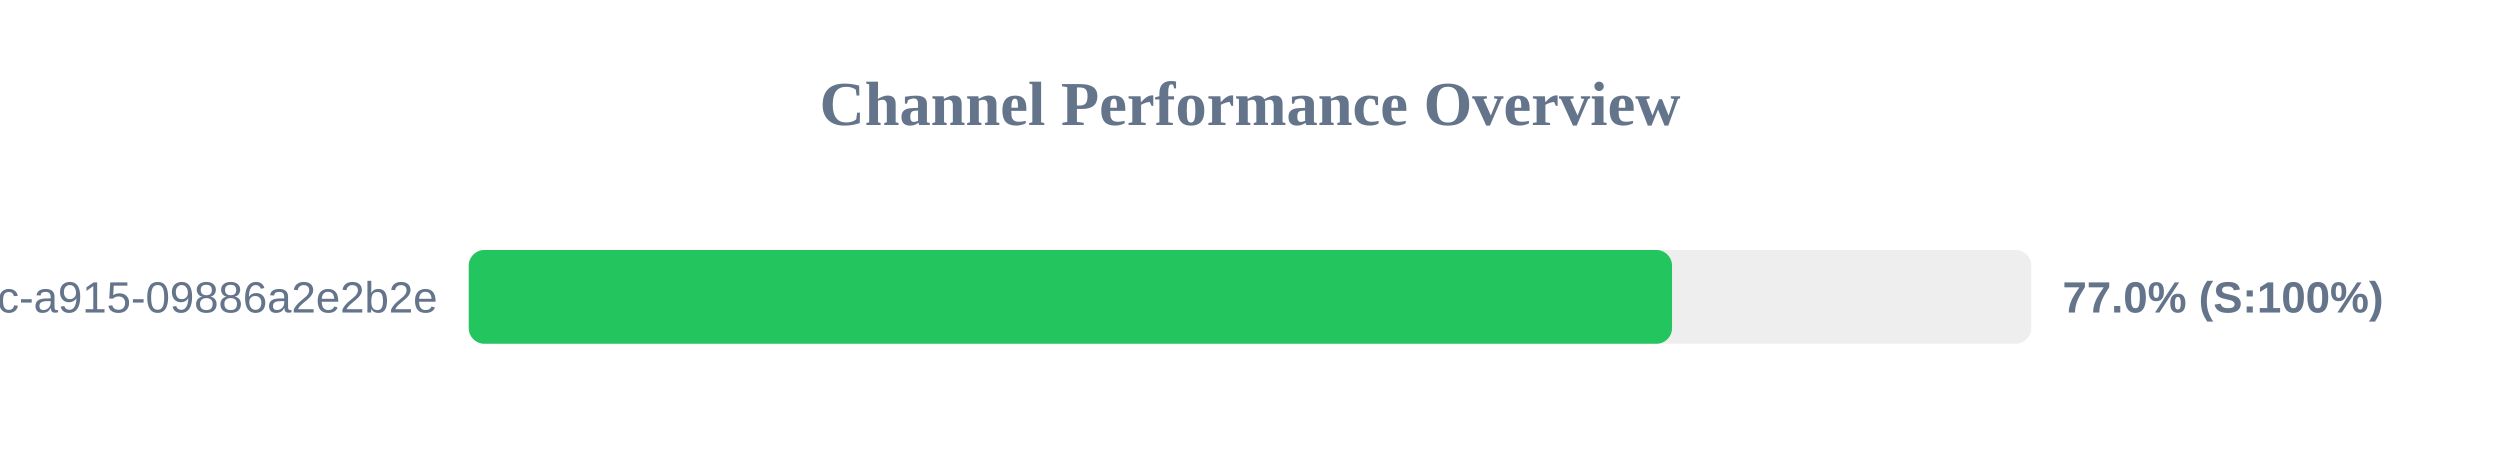
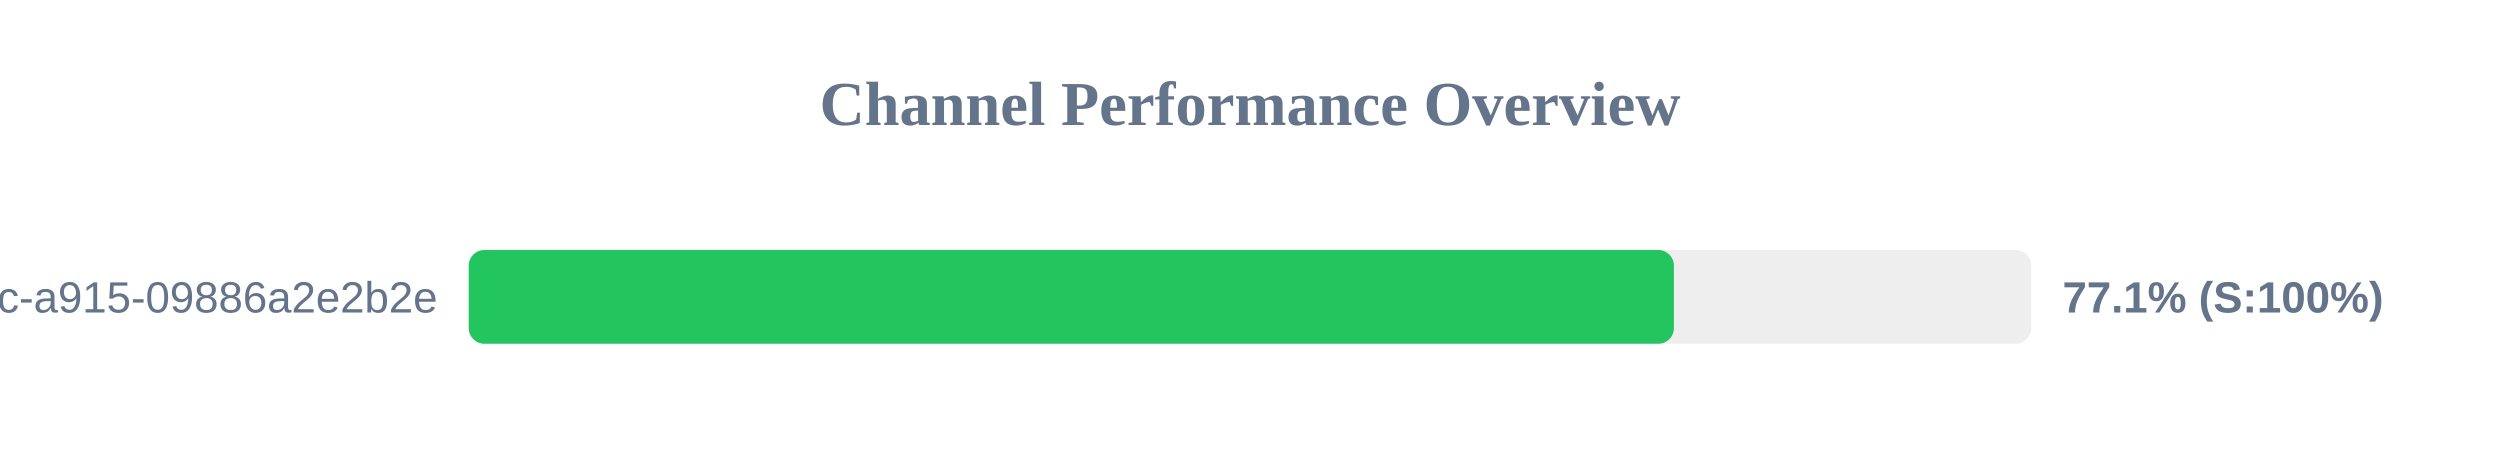
<svg xmlns="http://www.w3.org/2000/svg" width="800" height="150" version="1.1">
  <style>
        .row { font: 14px Arial; fill: #64748b; }
        .score { font: bold 14px Arial; fill: #64748b; }
    </style>
  <text x="400" y="40" text-anchor="middle" font-size="20px" font-weight="bold" fill="#64748b">Channel Performance Overview</text>
  <rect x="150" y="80" width="500" height="30" fill="#eee" rx="5" />
-   <rect x="150" y="80" width="385.05" height="30" fill="#22c55e" rx="5" />
+   <rect x="150" y="80" width="385.65" height="30" fill="#22c55e" rx="5" />
  <text x="140" y="100" text-anchor="end" class="row">?uuid=52816135-d3bc-46bc-a915-09886a2e2b2e</text>
-   <text x="660" y="100" text-anchor="start" class="score">77.0% (S:100%)</text>
+   <text x="660" y="100" text-anchor="start" class="score">77.1% (S:100%)</text>
</svg>
